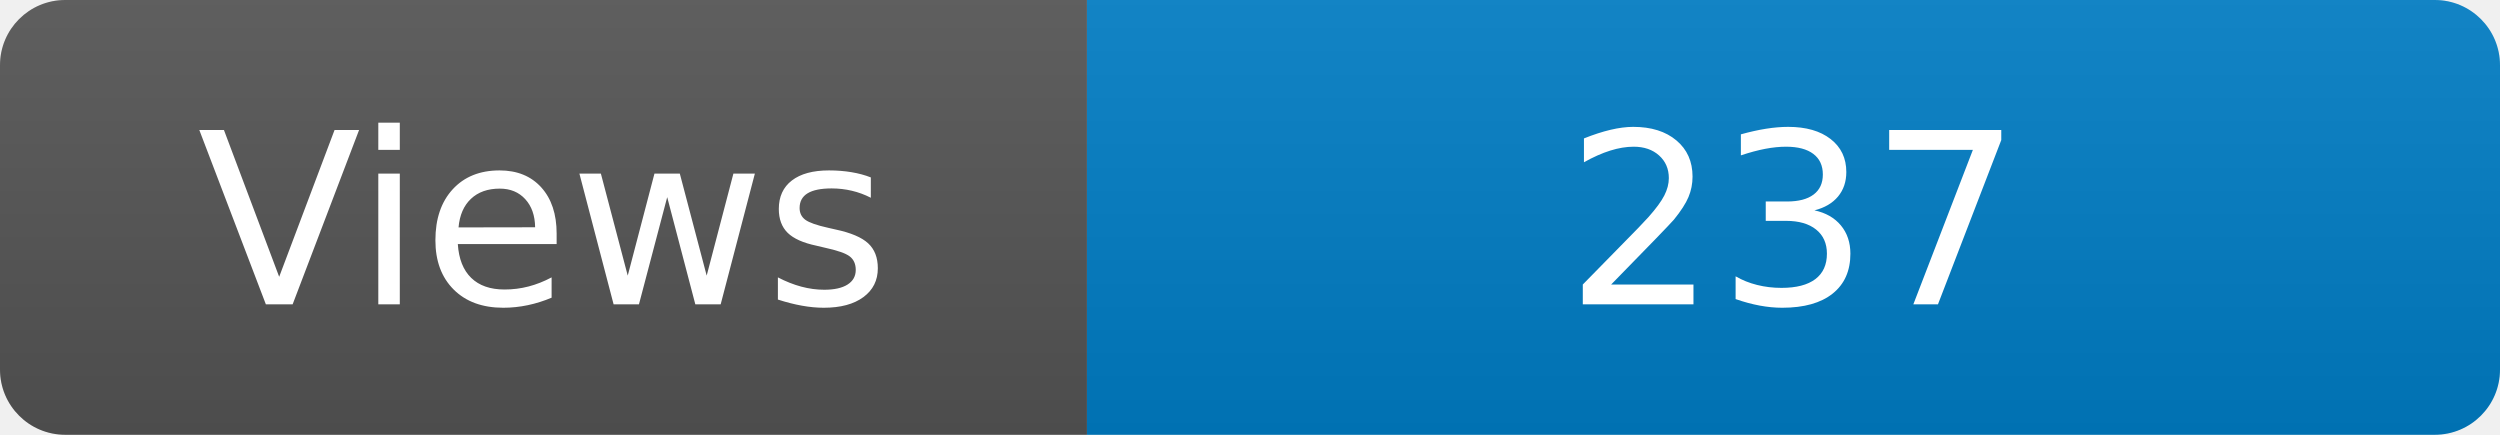
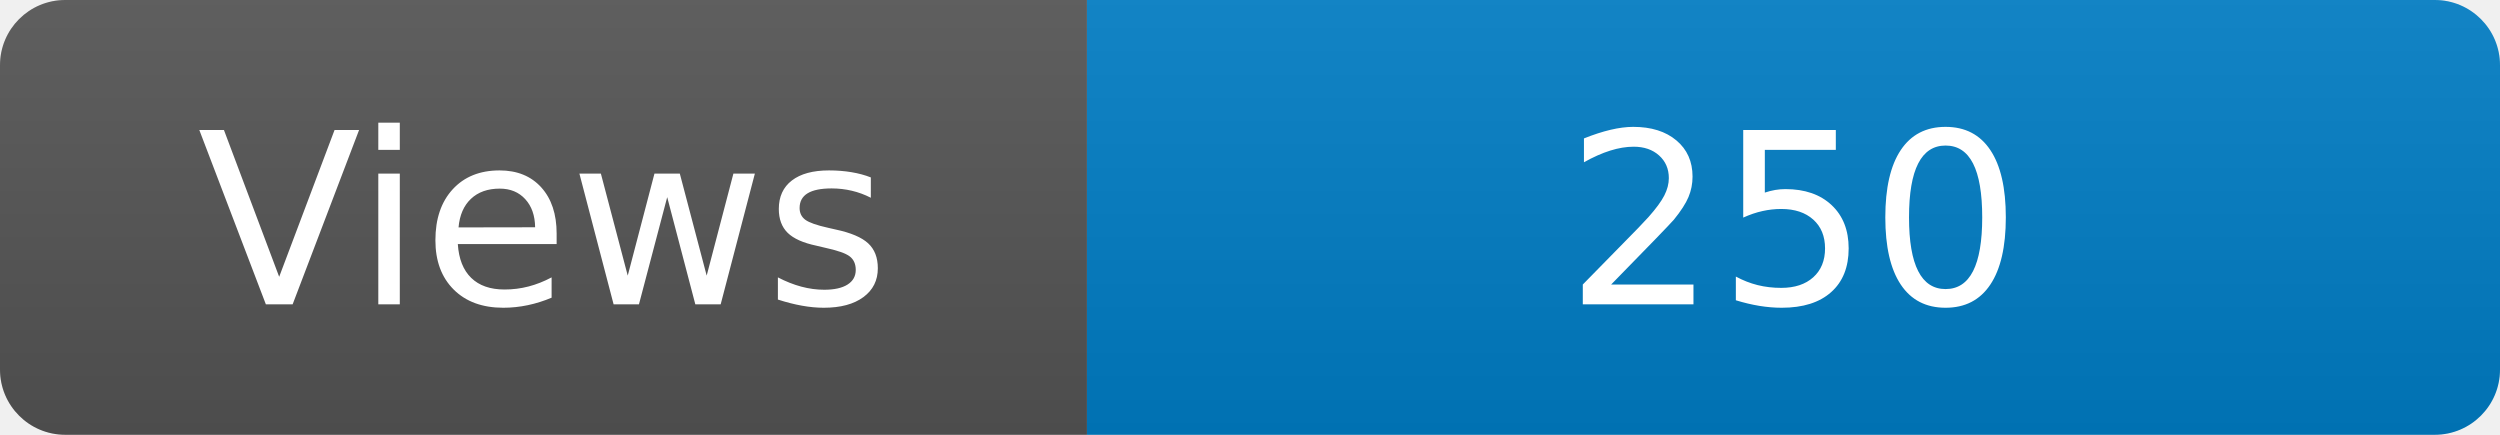
<svg xmlns="http://www.w3.org/2000/svg" width="115" height="20" role="img" aria-label="Maintained?: yes">
  <linearGradient id="s" x2="0" y2="100%">
    <stop offset="0" stop-color="#bbb" stop-opacity=".1" />
    <stop offset="1" stop-opacity=".1" />
  </linearGradient>
  <clipPath id="r">
    <rect width="115" height="20" rx="3" fill="#fff" />
  </clipPath>
  <g clip-path="url(#r)">
    <rect width="50" height="20" fill="#555" />
    <rect x="50" width="160" height="20" fill="#007ec6" />
    <rect width="115" height="20" fill="url(#s)" />
  </g>
  <g fill="#fff" text-anchor="middle" font-family="Verdana,Geneva,DejaVu Sans,sans-serif" font-size="110">
    <text x="250" y="140" transform="scale(.1)" fill="#fff">Views</text>
-     <text x="825" y="140" transform="scale(.1)" fill="#fff">237</text>
+     <text x="825" y="140" transform="scale(.1)" fill="#fff">250</text>
  </g>
</svg>
